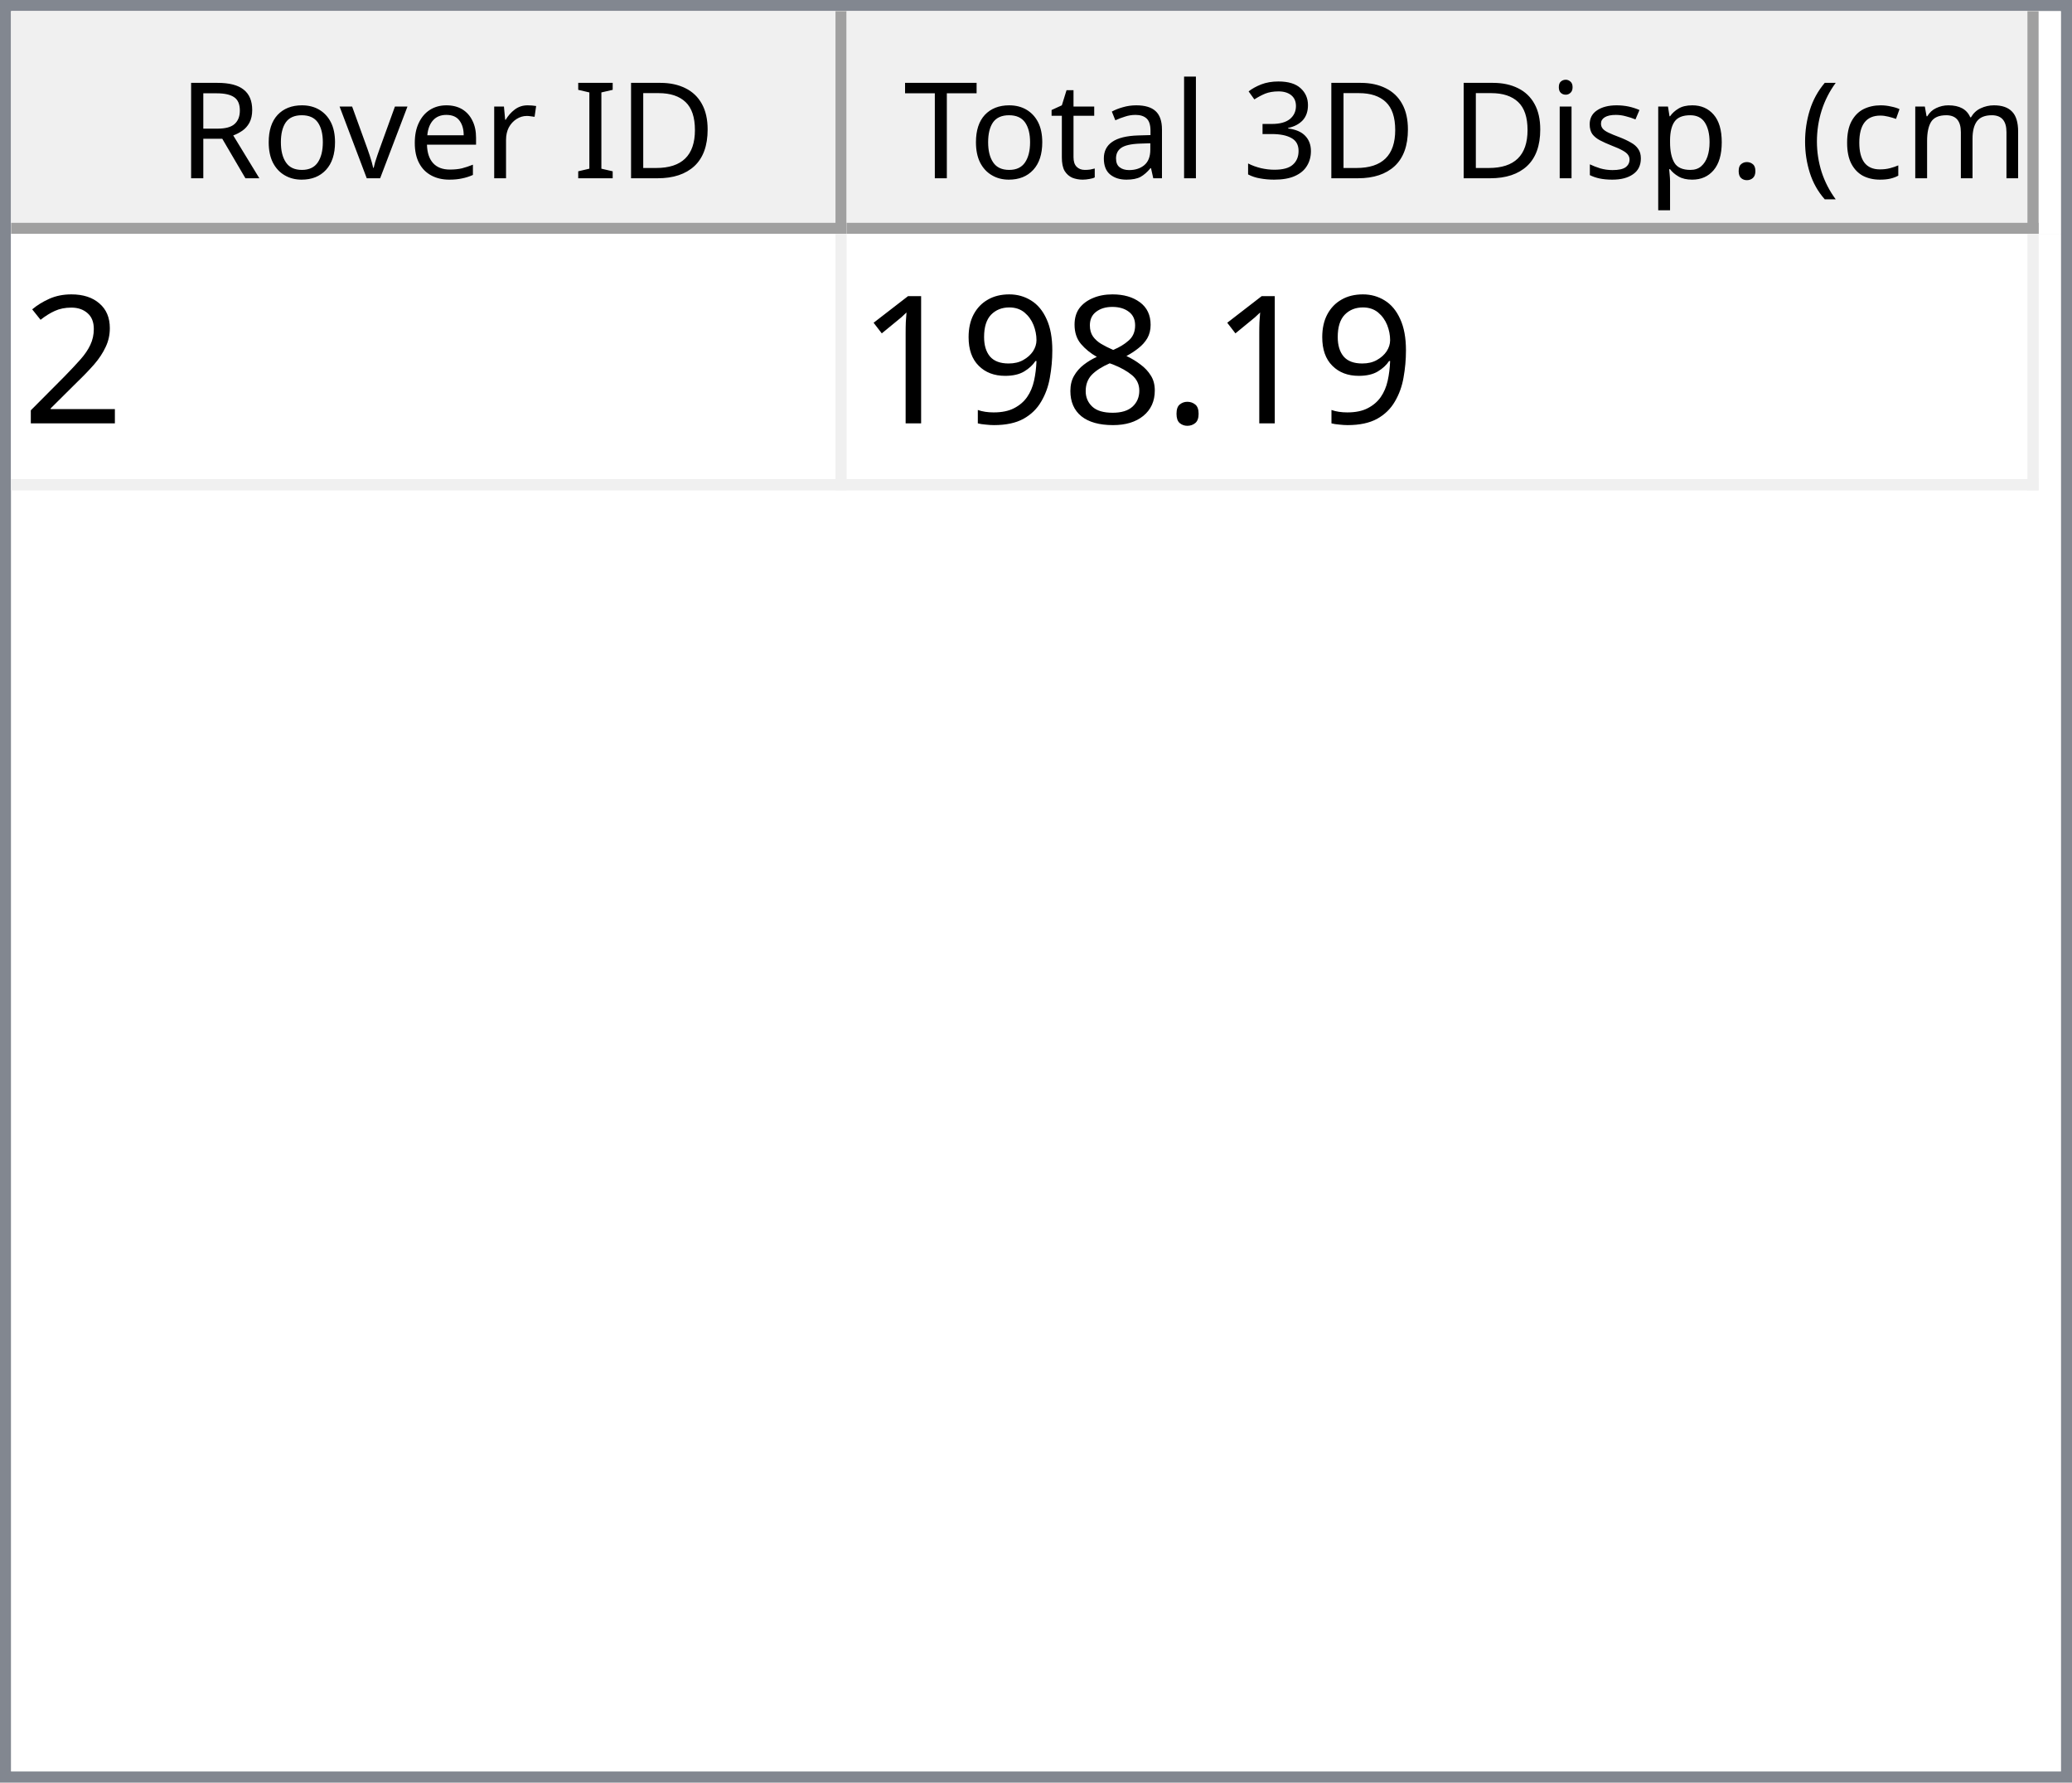
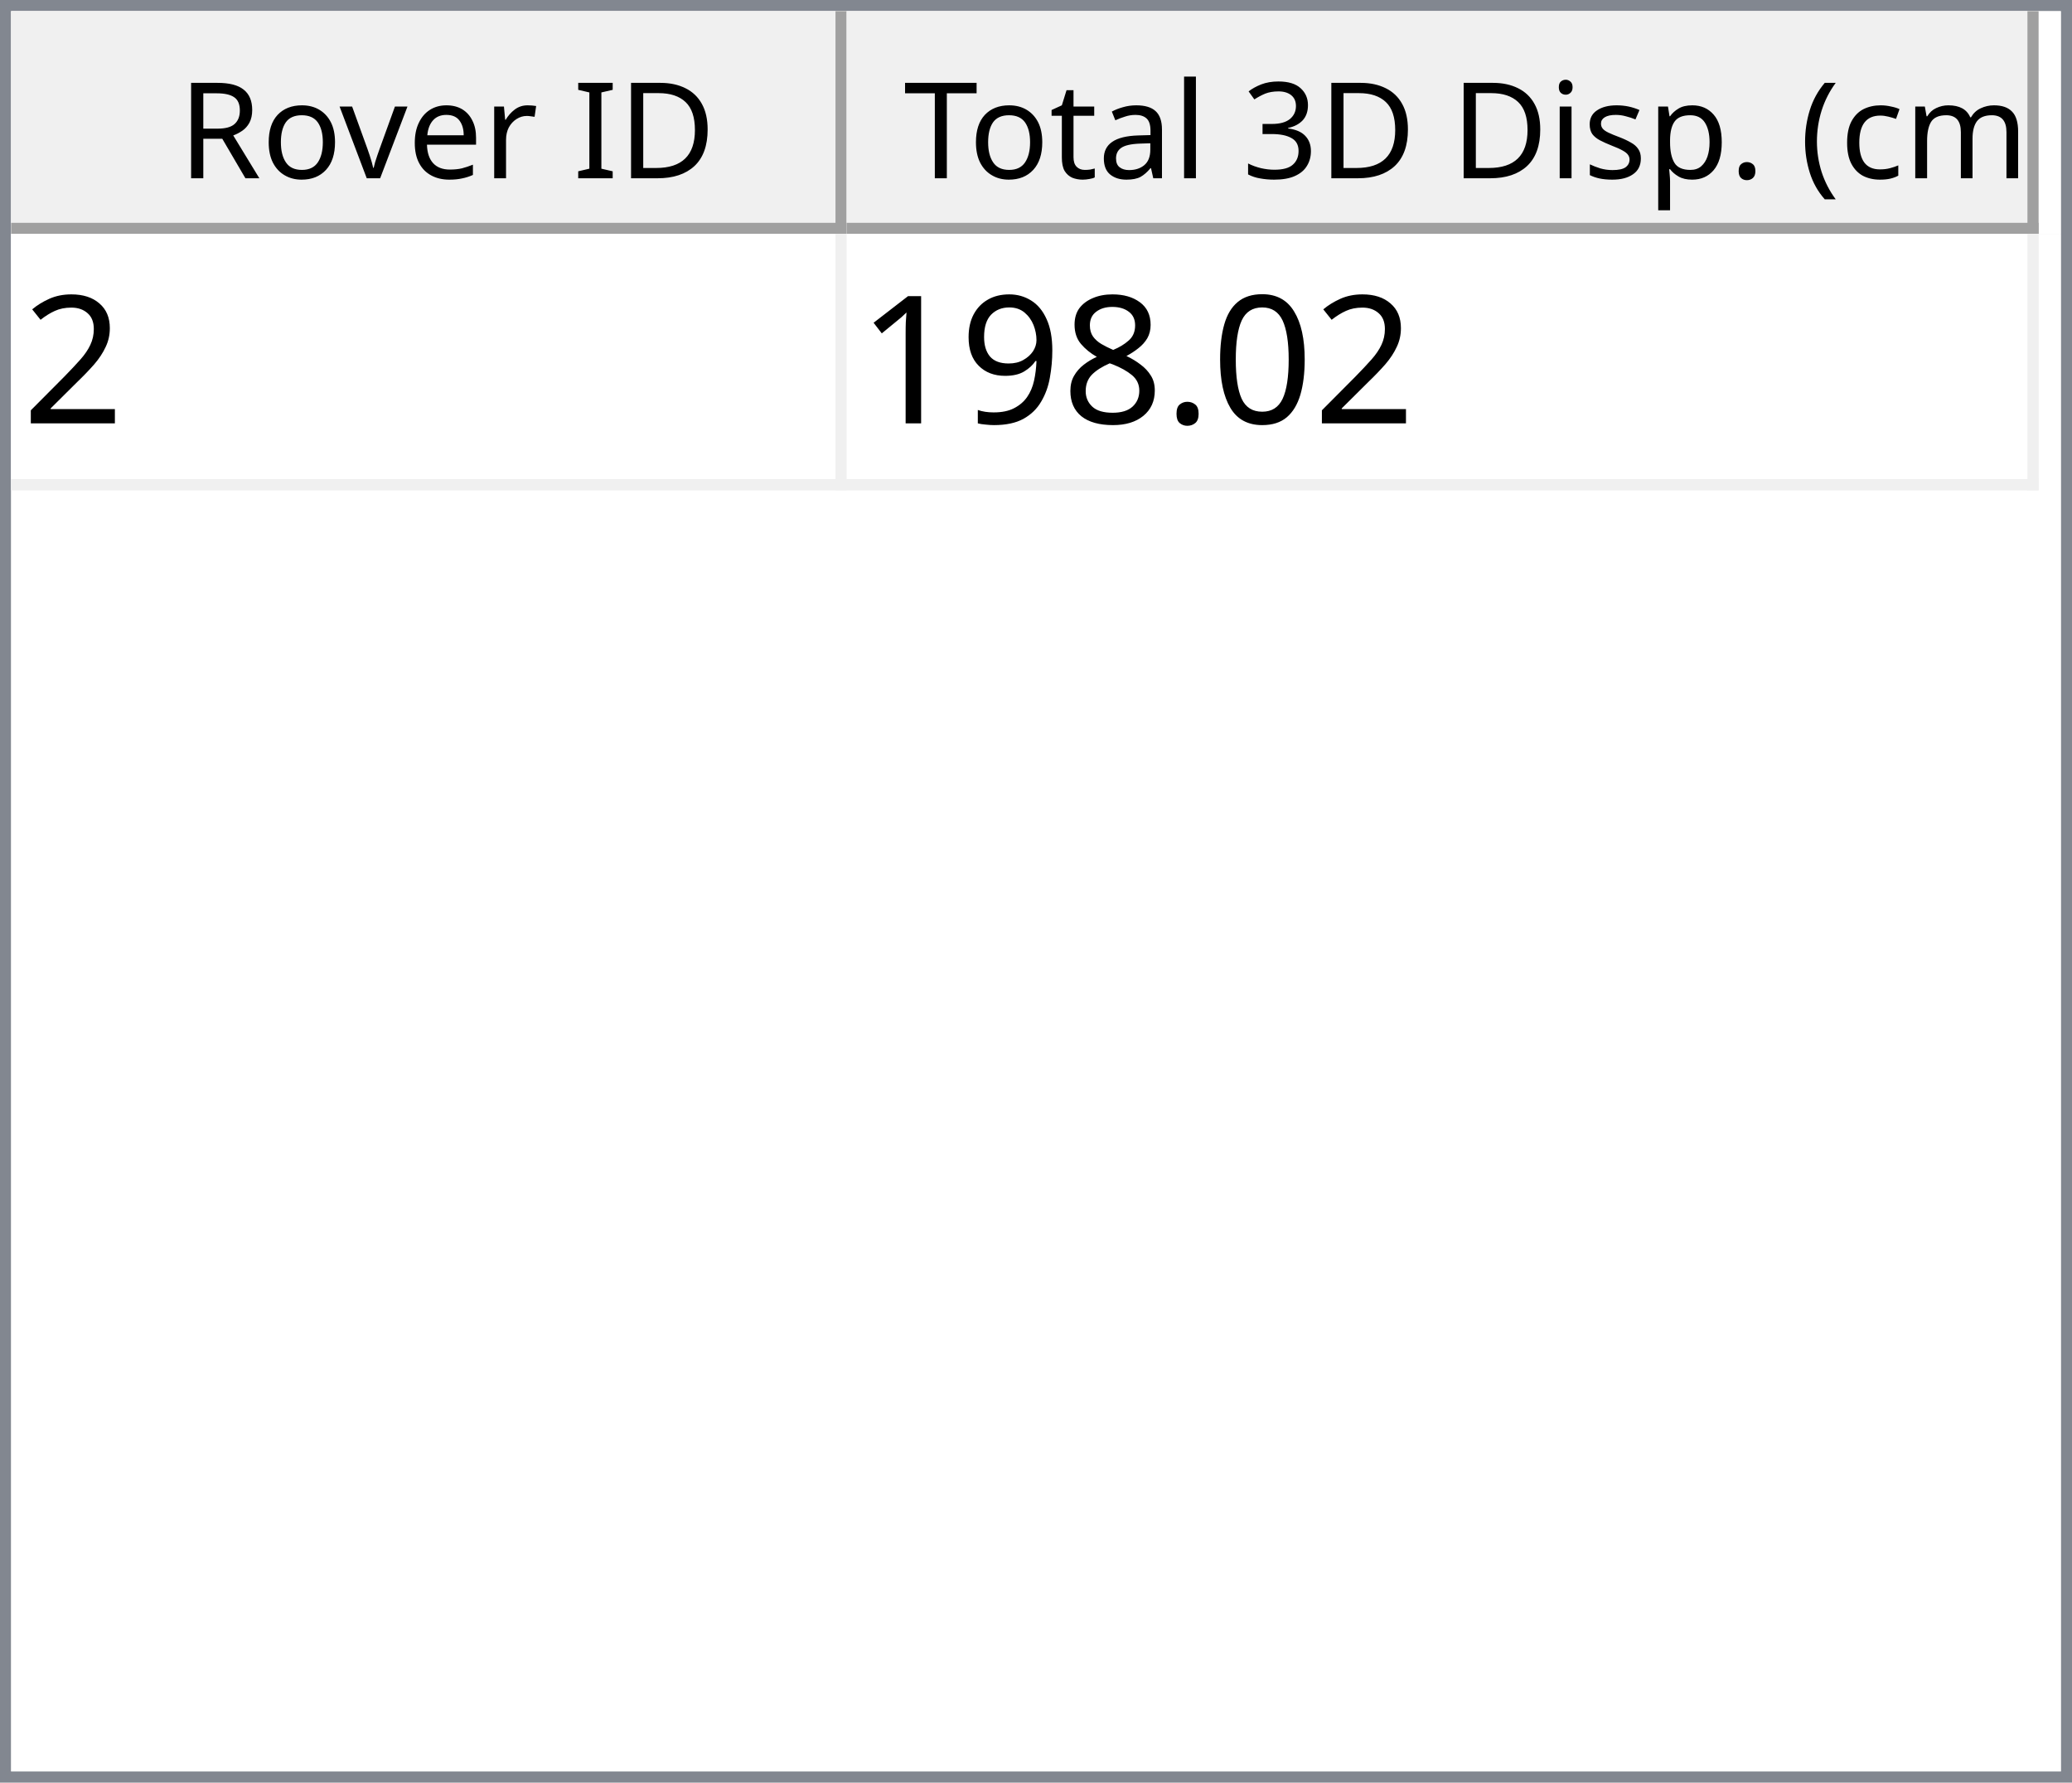
<svg xmlns="http://www.w3.org/2000/svg" style="fill-opacity:1; color-rendering:auto; color-interpolation:auto; text-rendering:auto; stroke:black; stroke-linecap:square; stroke-miterlimit:10; shape-rendering:auto; stroke-opacity:1; fill:black; stroke-dasharray:none; font-weight:normal; stroke-width:1; font-family:'Dialog'; font-style:normal; stroke-linejoin:miter; font-size:12px; stroke-dashoffset:0; image-rendering:auto;" width="186" height="160">
  <defs id="genericDefs" />
  <g>
    <defs id="defs1">
      <clipPath clipPathUnits="userSpaceOnUse" id="clipPath1">
        <path d="M0 0 L186 0 L186 160 L0 160 L0 0 Z" />
      </clipPath>
      <clipPath clipPathUnits="userSpaceOnUse" id="clipPath2">
        <path d="M0 0 L0 160 L186 160 L186 0 Z" />
      </clipPath>
      <clipPath clipPathUnits="userSpaceOnUse" id="clipPath3">
        <path d="M0 0 L0 20 L184 20 L184 0 Z" />
      </clipPath>
      <clipPath clipPathUnits="userSpaceOnUse" id="clipPath4">
        <path d="M0 0 L0 20 L75 20 L75 0 Z" />
      </clipPath>
      <clipPath clipPathUnits="userSpaceOnUse" id="clipPath5">
        <path d="M1 1 L1 19 L74 19 L74 1 Z" />
      </clipPath>
      <clipPath clipPathUnits="userSpaceOnUse" id="clipPath6">
        <path d="M0 0 L0 18 L73 18 L73 0 Z" />
      </clipPath>
      <clipPath clipPathUnits="userSpaceOnUse" id="clipPath7">
        <path d="M-0.5 -0.5 L-0.5 19.5 L74.5 19.5 L74.5 -0.5 Z" />
      </clipPath>
      <clipPath clipPathUnits="userSpaceOnUse" id="clipPath8">
        <path d="M0 0 L0 20 L107 20 L107 0 Z" />
      </clipPath>
      <clipPath clipPathUnits="userSpaceOnUse" id="clipPath9">
        <path d="M1 1 L1 19 L106 19 L106 1 Z" />
      </clipPath>
      <clipPath clipPathUnits="userSpaceOnUse" id="clipPath10">
        <path d="M0 0 L0 18 L105 18 L105 0 Z" />
      </clipPath>
      <clipPath clipPathUnits="userSpaceOnUse" id="clipPath11">
        <path d="M-0.5 -0.5 L-0.5 19.5 L106.5 19.5 L106.5 -0.5 Z" />
      </clipPath>
      <clipPath clipPathUnits="userSpaceOnUse" id="clipPath12">
        <path d="M0 0 L0 138 L184 138 L184 0 Z" />
      </clipPath>
      <clipPath clipPathUnits="userSpaceOnUse" id="clipPath13">
        <path d="M0 0 L0 23 L182 23 L182 0 Z" />
      </clipPath>
      <clipPath clipPathUnits="userSpaceOnUse" id="clipPath14">
        <path d="M-0.5 -0.5 L-0.5 22.5 L181.5 22.5 L181.5 -0.5 Z" />
      </clipPath>
      <clipPath clipPathUnits="userSpaceOnUse" id="clipPath15">
        <path d="M0 0 L0 22 L74 22 L74 0 Z" />
      </clipPath>
      <clipPath clipPathUnits="userSpaceOnUse" id="clipPath16">
        <path d="M0 0 L0 22 L106 22 L106 0 Z" />
      </clipPath>
      <font horiz-adv-x="64.551" id="font1">
        <font-face ascent="107.91" descent="25.098" units-per-em="100" style="font-style:normal; font-family:Segoe UI; font-weight:normal;" />
        <missing-glyph horiz-adv-x="64.551" d="M8.109 0 L8.109 68.266 L56.453 68.266 L56.453 0 L8.109 0 ZM15.328 7.234 L49.219 7.234 L49.219 61.031 L15.328 61.031 L15.328 7.234 Z" />
        <glyph unicode="D" horiz-adv-x="70.117" d="M9.188 0 L9.188 70.016 L28.516 70.016 Q65.531 70.016 65.531 35.891 Q65.531 19.672 55.25 9.836 Q44.969 0 27.734 0 L9.188 0 ZM17.391 62.594 L17.391 7.422 L27.828 7.422 Q41.609 7.422 49.273 14.797 Q56.938 22.172 56.938 35.688 Q56.938 62.594 28.328 62.594 L17.391 62.594 Z" />
        <glyph unicode="I" horiz-adv-x="26.611" d="M17.391 0 L9.188 0 L9.188 70.016 L17.391 70.016 L17.391 0 Z" />
        <glyph unicode=" " horiz-adv-x="27.393" d="" />
        <glyph unicode="r" horiz-adv-x="34.766" d="M34.188 41.891 Q32.078 43.5 28.125 43.5 Q23 43.5 19.555 38.672 Q16.109 33.844 16.109 25.484 L16.109 0 L8.109 0 L8.109 50 L16.109 50 L16.109 39.703 L16.312 39.703 Q18.016 44.969 21.531 47.922 Q25.047 50.875 29.391 50.875 Q32.516 50.875 34.188 50.203 L34.188 41.891 Z" />
        <glyph unicode="e" horiz-adv-x="52.295" d="M48.297 23 L12.984 23 Q13.188 14.656 17.484 10.109 Q21.781 5.562 29.297 5.562 Q37.75 5.562 44.828 11.141 L44.828 3.609 Q38.234 -1.172 27.391 -1.172 Q16.797 -1.172 10.742 5.641 Q4.688 12.453 4.688 24.812 Q4.688 36.469 11.305 43.82 Q17.922 51.172 27.734 51.172 Q37.547 51.172 42.922 44.828 Q48.297 38.484 48.297 27.203 L48.297 23 ZM40.094 29.781 Q40.047 36.719 36.75 40.578 Q33.453 44.438 27.594 44.438 Q21.922 44.438 17.969 40.383 Q14.016 36.328 13.094 29.781 L40.094 29.781 Z" />
        <glyph unicode="v" horiz-adv-x="47.9" d="M47.406 50 L27.484 0 L19.625 0 L0.688 50 L9.469 50 L22.172 13.672 Q23.578 9.672 23.922 6.688 L24.125 6.688 Q24.609 10.453 25.688 13.484 L38.969 50 L47.406 50 Z" />
        <glyph unicode="o" horiz-adv-x="58.594" d="M29 -1.172 Q17.922 -1.172 11.305 5.836 Q4.688 12.844 4.688 24.422 Q4.688 37.016 11.57 44.094 Q18.453 51.172 30.172 51.172 Q41.359 51.172 47.633 44.289 Q53.906 37.406 53.906 25.203 Q53.906 13.234 47.141 6.031 Q40.375 -1.172 29 -1.172 ZM29.594 44.438 Q21.875 44.438 17.383 39.188 Q12.891 33.938 12.891 24.703 Q12.891 15.828 17.43 10.695 Q21.969 5.562 29.594 5.562 Q37.359 5.562 41.531 10.594 Q45.703 15.625 45.703 24.906 Q45.703 34.281 41.531 39.359 Q37.359 44.438 29.594 44.438 Z" />
        <glyph unicode="R" horiz-adv-x="59.814" d="M59.375 0 L49.609 0 L37.891 19.625 Q36.281 22.359 34.766 24.289 Q33.25 26.219 31.664 27.438 Q30.078 28.656 28.25 29.219 Q26.422 29.781 24.125 29.781 L17.391 29.781 L17.391 0 L9.188 0 L9.188 70.016 L30.078 70.016 Q34.672 70.016 38.555 68.867 Q42.438 67.719 45.289 65.375 Q48.141 63.031 49.758 59.547 Q51.375 56.062 51.375 51.375 Q51.375 47.703 50.273 44.656 Q49.172 41.609 47.148 39.211 Q45.125 36.812 42.266 35.133 Q39.406 33.453 35.844 32.516 L35.844 32.328 Q37.594 31.547 38.891 30.547 Q40.188 29.547 41.359 28.18 Q42.531 26.812 43.68 25.078 Q44.828 23.344 46.234 21.047 L59.375 0 ZM17.391 62.594 L17.391 37.203 L28.516 37.203 Q31.594 37.203 34.203 38.133 Q36.812 39.062 38.719 40.797 Q40.625 42.531 41.703 45.047 Q42.781 47.562 42.781 50.688 Q42.781 56.297 39.141 59.445 Q35.5 62.594 28.609 62.594 L17.391 62.594 Z" />
        <glyph unicode=")" horiz-adv-x="30.176" d="M8.297 -15.922 L1.172 -15.922 Q16.406 2.344 16.406 26.812 Q16.406 51.469 1.078 70.016 L8.297 70.016 Q23.531 52.156 23.531 26.703 Q23.531 1.375 8.297 -15.922 Z" />
        <glyph unicode="m" horiz-adv-x="86.133" d="M79.109 0 L71.094 0 L71.094 28.719 Q71.094 37.016 68.531 40.727 Q65.969 44.438 59.906 44.438 Q54.781 44.438 51.195 39.75 Q47.609 35.062 47.609 28.516 L47.609 0 L39.594 0 L39.594 29.688 Q39.594 44.438 28.219 44.438 Q22.953 44.438 19.531 40.016 Q16.109 35.594 16.109 28.516 L16.109 0 L8.109 0 L8.109 50 L16.109 50 L16.109 42.094 L16.312 42.094 Q21.625 51.172 31.844 51.172 Q36.969 51.172 40.773 48.312 Q44.578 45.453 46 40.828 Q51.562 51.172 62.594 51.172 Q79.109 51.172 79.109 30.812 L79.109 0 Z" />
        <glyph unicode="c" horiz-adv-x="46.191" d="M42.188 2.297 Q36.422 -1.172 28.516 -1.172 Q17.828 -1.172 11.258 5.789 Q4.688 12.75 4.688 23.828 Q4.688 36.188 11.766 43.68 Q18.844 51.172 30.672 51.172 Q37.25 51.172 42.281 48.734 L42.281 40.531 Q36.719 44.438 30.375 44.438 Q22.703 44.438 17.797 38.945 Q12.891 33.453 12.891 24.516 Q12.891 15.719 17.508 10.641 Q22.125 5.562 29.891 5.562 Q36.422 5.562 42.188 9.906 L42.188 2.297 Z" />
        <glyph unicode="(" horiz-adv-x="30.176" d="M29.109 -15.922 L21.969 -15.922 Q6.844 1.375 6.844 26.703 Q6.844 52.156 21.969 70.016 L29.203 70.016 Q13.875 51.469 13.875 26.812 Q13.875 2.344 29.109 -15.922 Z" />
        <glyph unicode="." horiz-adv-x="21.68" d="M10.891 -1.078 Q8.641 -1.078 7.055 0.539 Q5.469 2.156 5.469 4.391 Q5.469 6.641 7.055 8.273 Q8.641 9.906 10.891 9.906 Q13.188 9.906 14.797 8.273 Q16.406 6.641 16.406 4.391 Q16.406 2.156 14.797 0.539 Q13.188 -1.078 10.891 -1.078 Z" />
        <glyph unicode="p" horiz-adv-x="58.789" d="M16.312 7.234 L16.109 7.234 L16.109 -23 L8.109 -23 L8.109 50 L16.109 50 L16.109 41.219 L16.312 41.219 Q22.219 51.172 33.594 51.172 Q43.266 51.172 48.688 44.461 Q54.109 37.75 54.109 26.469 Q54.109 13.922 48 6.375 Q41.891 -1.172 31.297 -1.172 Q21.578 -1.172 16.312 7.234 ZM16.109 27.391 L16.109 20.406 Q16.109 14.203 20.141 9.883 Q24.172 5.562 30.375 5.562 Q37.641 5.562 41.773 11.133 Q45.906 16.703 45.906 26.609 Q45.906 34.969 42.047 39.703 Q38.188 44.438 31.594 44.438 Q24.609 44.438 20.359 39.578 Q16.109 34.719 16.109 27.391 Z" />
        <glyph unicode="s" horiz-adv-x="42.432" d="M5.078 1.812 L5.078 10.406 Q11.625 5.562 19.484 5.562 Q30.031 5.562 30.031 12.594 Q30.031 14.594 29.125 15.992 Q28.219 17.391 26.68 18.461 Q25.141 19.531 23.07 20.383 Q21 21.234 18.609 22.172 Q15.281 23.484 12.766 24.828 Q10.25 26.172 8.57 27.859 Q6.891 29.547 6.031 31.695 Q5.172 33.844 5.172 36.719 Q5.172 40.234 6.789 42.945 Q8.406 45.656 11.086 47.484 Q13.766 49.312 17.211 50.242 Q20.656 51.172 24.312 51.172 Q30.812 51.172 35.938 48.922 L35.938 40.828 Q30.422 44.438 23.25 44.438 Q21 44.438 19.195 43.922 Q17.391 43.406 16.094 42.477 Q14.797 41.547 14.086 40.258 Q13.375 38.969 13.375 37.406 Q13.375 35.453 14.086 34.133 Q14.797 32.812 16.164 31.789 Q17.531 30.766 19.484 29.938 Q21.438 29.109 23.922 28.125 Q27.25 26.859 29.883 25.516 Q32.516 24.172 34.375 22.484 Q36.234 20.797 37.234 18.602 Q38.234 16.406 38.234 13.375 Q38.234 9.672 36.602 6.938 Q34.969 4.203 32.234 2.398 Q29.5 0.594 25.93 -0.289 Q22.359 -1.172 18.453 -1.172 Q10.75 -1.172 5.078 1.812 Z" />
        <glyph unicode="i" horiz-adv-x="24.219" d="M12.203 62.703 Q10.062 62.703 8.547 64.164 Q7.031 65.625 7.031 67.875 Q7.031 70.125 8.547 71.609 Q10.062 73.094 12.203 73.094 Q14.406 73.094 15.945 71.609 Q17.484 70.125 17.484 67.875 Q17.484 65.719 15.945 64.211 Q14.406 62.703 12.203 62.703 ZM16.109 0 L8.109 0 L8.109 50 L16.109 50 L16.109 0 Z" />
        <glyph unicode="3" horiz-adv-x="53.906" d="M46.531 19.828 Q46.531 15.094 44.75 11.211 Q42.969 7.328 39.719 4.57 Q36.469 1.812 31.93 0.297 Q27.391 -1.219 21.922 -1.219 Q11.922 -1.219 6 2.594 L6 11.188 Q13.094 5.609 22.219 5.609 Q25.875 5.609 28.828 6.539 Q31.781 7.469 33.906 9.227 Q36.031 10.984 37.18 13.477 Q38.328 15.969 38.328 19.094 Q38.328 32.812 18.797 32.812 L12.984 32.812 L12.984 39.594 L18.5 39.594 Q35.797 39.594 35.797 52.484 Q35.797 64.406 22.609 64.406 Q15.188 64.406 8.688 59.422 L8.688 67.188 Q15.375 71.188 24.609 71.188 Q29 71.188 32.57 69.969 Q36.141 68.75 38.68 66.555 Q41.219 64.359 42.609 61.281 Q44 58.203 44 54.5 Q44 40.672 30.031 36.719 L30.031 36.531 Q33.594 36.141 36.625 34.797 Q39.656 33.453 41.852 31.305 Q44.047 29.156 45.289 26.25 Q46.531 23.344 46.531 19.828 Z" />
        <glyph unicode="l" horiz-adv-x="24.219" d="M16.109 0 L8.109 0 L8.109 74.031 L16.109 74.031 L16.109 0 Z" />
        <glyph unicode="a" horiz-adv-x="50.879" d="M43.891 0 L35.891 0 L35.891 7.812 L35.688 7.812 Q30.469 -1.172 20.312 -1.172 Q12.844 -1.172 8.617 2.781 Q4.391 6.734 4.391 13.281 Q4.391 27.297 20.906 29.594 L35.891 31.688 Q35.891 44.438 25.594 44.438 Q16.547 44.438 9.281 38.281 L9.281 46.484 Q16.656 51.172 26.266 51.172 Q43.891 51.172 43.891 32.516 L43.891 0 ZM35.891 25.297 L23.828 23.641 Q18.266 22.859 15.43 20.875 Q12.594 18.891 12.594 13.875 Q12.594 10.203 15.211 7.883 Q17.828 5.562 22.172 5.562 Q28.125 5.562 32.008 9.742 Q35.891 13.922 35.891 20.312 L35.891 25.297 Z" />
        <glyph unicode="t" horiz-adv-x="33.887" d="M31.297 0.484 Q28.469 -1.078 23.828 -1.078 Q10.688 -1.078 10.688 13.578 L10.688 43.172 L2.094 43.172 L2.094 50 L10.688 50 L10.688 62.203 L18.703 64.797 L18.703 50 L31.297 50 L31.297 43.172 L18.703 43.172 L18.703 14.984 Q18.703 9.969 20.414 7.82 Q22.125 5.672 26.078 5.672 Q29.109 5.672 31.297 7.328 L31.297 0.484 Z" />
        <glyph unicode="T" horiz-adv-x="52.393" d="M50.594 62.594 L30.375 62.594 L30.375 0 L22.172 0 L22.172 62.594 L2 62.594 L2 70.016 L50.594 70.016 L50.594 62.594 Z" />
      </font>
      <font horiz-adv-x="75.0" id="font2">
        <font-face ascent="100.537" descent="21.973" units-per-em="100" style="font-style:normal; font-family:sans-serif; font-weight:normal;" />
        <missing-glyph horiz-adv-x="75.0" d="M12.5 0 L12.5 62.5 L62.5 62.5 L62.5 0 L12.5 0 ZM14.062 1.562 L60.938 1.562 L60.938 60.938 L14.062 60.938 L14.062 1.562 Z" />
        <glyph unicode="2" horiz-adv-x="55.615" d="M50.344 8.453 L50.344 0 L3.031 0 Q2.938 3.172 4.047 6.109 Q5.859 10.938 9.836 15.625 Q13.812 20.312 21.344 26.469 Q33.016 36.031 37.117 41.625 Q41.219 47.219 41.219 52.203 Q41.219 57.422 37.477 61.008 Q33.734 64.594 27.734 64.594 Q21.391 64.594 17.578 60.789 Q13.766 56.984 13.719 50.25 L4.688 51.172 Q5.609 61.281 11.664 66.578 Q17.719 71.875 27.938 71.875 Q38.234 71.875 44.242 66.164 Q50.25 60.453 50.25 52 Q50.25 47.703 48.492 43.555 Q46.734 39.406 42.656 34.812 Q38.578 30.219 29.109 22.219 Q21.188 15.578 18.945 13.211 Q16.703 10.844 15.234 8.453 L50.344 8.453 Z" />
+         <glyph unicode="0" horiz-adv-x="55.615" d="M4.156 35.297 Q4.156 48 6.766 55.742 Q9.375 63.484 14.523 67.68 Q19.672 71.875 27.484 71.875 Q33.25 71.875 37.594 69.555 Q41.938 67.234 44.773 62.867 Q47.609 58.5 49.219 52.227 Q50.828 45.953 50.828 35.297 Q50.828 22.703 48.242 14.969 Q45.656 7.234 40.508 3.008 Q35.359 -1.219 27.484 -1.219 Q17.141 -1.219 11.234 6.203 Q4.156 15.141 4.156 35.297 ZM13.188 35.297 Q13.188 17.672 17.312 11.836 Q21.438 6 27.484 6 Q33.547 6 37.672 11.859 Q41.797 17.719 41.797 35.297 Q41.797 52.984 37.672 58.789 Q33.547 64.594 27.391 64.594 Q21.344 64.594 17.719 59.469 Q13.188 52.938 13.188 35.297 Z" />
        <glyph unicode="." horiz-adv-x="27.783" d="M9.078 0 L9.078 10.016 L19.094 10.016 L19.094 0 L9.078 0 Z" />
        <glyph unicode="8" horiz-adv-x="55.615" d="M17.672 38.812 Q12.203 40.828 9.57 44.539 Q6.938 48.25 6.938 53.422 Q6.938 61.234 12.555 66.555 Q18.172 71.875 27.484 71.875 Q36.859 71.875 42.578 66.43 Q48.297 60.984 48.297 53.172 Q48.297 48.188 45.68 44.508 Q43.062 40.828 37.75 38.812 Q44.344 36.672 47.781 31.883 Q51.219 27.094 51.219 20.453 Q51.219 11.281 44.727 5.031 Q38.234 -1.219 27.641 -1.219 Q17.047 -1.219 10.547 5.055 Q4.047 11.328 4.047 20.703 Q4.047 27.688 7.594 32.398 Q11.141 37.109 17.672 38.812 ZM15.922 53.719 Q15.922 48.641 19.195 45.414 Q22.469 42.188 27.688 42.188 Q32.766 42.188 36.016 45.383 Q39.266 48.578 39.266 53.219 Q39.266 58.062 35.914 61.359 Q32.562 64.656 27.594 64.656 Q22.562 64.656 19.242 61.43 Q15.922 58.203 15.922 53.719 ZM13.094 20.656 Q13.094 16.891 14.875 13.375 Q16.656 9.859 20.172 7.93 Q23.688 6 27.734 6 Q34.031 6 38.133 10.055 Q42.234 14.109 42.234 20.359 Q42.234 26.703 38.016 30.859 Q33.797 35.016 27.438 35.016 Q21.234 35.016 17.164 30.914 Q13.094 26.812 13.094 20.656 Z" />
        <glyph unicode="9" horiz-adv-x="55.615" d="M5.469 16.547 L13.922 17.328 Q14.984 11.375 18.016 8.688 Q21.047 6 25.781 6 Q29.828 6 32.883 7.859 Q35.938 9.719 37.891 12.82 Q39.844 15.922 41.164 21.195 Q42.484 26.469 42.484 31.938 Q42.484 32.516 42.438 33.688 Q39.797 29.5 35.234 26.883 Q30.672 24.266 25.344 24.266 Q16.453 24.266 10.305 30.711 Q4.156 37.156 4.156 47.703 Q4.156 58.594 10.578 65.234 Q17 71.875 26.656 71.875 Q33.641 71.875 39.43 68.117 Q45.219 64.359 48.219 57.398 Q51.219 50.438 51.219 37.25 Q51.219 23.531 48.242 15.406 Q45.266 7.281 39.383 3.031 Q33.5 -1.219 25.594 -1.219 Q17.188 -1.219 11.867 3.445 Q6.547 8.109 5.469 16.547 ZM41.453 48.141 Q41.453 55.719 37.43 60.156 Q33.406 64.594 27.734 64.594 Q21.875 64.594 17.531 59.812 Q13.188 55.031 13.188 47.406 Q13.188 40.578 17.312 36.305 Q21.438 32.031 27.484 32.031 Q33.594 32.031 37.523 36.305 Q41.453 40.578 41.453 48.141 Z" />
        <glyph unicode="1" horiz-adv-x="55.615" d="M37.25 0 L28.469 0 L28.469 56 Q25.297 52.984 20.141 49.953 Q14.984 46.922 10.891 45.406 L10.891 53.906 Q18.266 57.375 23.781 62.305 Q29.297 67.234 31.594 71.875 L37.25 71.875 L37.25 0 Z" />
      </font>
    </defs>
    <g style="fill:white; stroke:white;">
      <rect x="0" y="0" width="186" style="clip-path:url(#clipPath1); stroke:none;" height="160" />
    </g>
    <g style="fill:white; text-rendering:optimizeSpeed; color-rendering:optimizeSpeed; image-rendering:optimizeSpeed; shape-rendering:crispEdges; stroke:white; color-interpolation:sRGB;">
      <rect x="0" width="186" height="160" y="0" style="stroke:none;" />
      <path style="stroke:none;" d="M0 160 L186 160 L186 0 L0 0 Z" />
    </g>
    <g style="fill:rgb(240,240,240); font-family:'Segoe UI'; stroke:rgb(240,240,240);">
      <rect x="0" y="0" width="186" style="clip-path:url(#clipPath2); stroke:none;" height="160" />
    </g>
    <g style="fill:rgb(130,135,144); font-family:'Segoe UI'; stroke:rgb(130,135,144);">
      <path d="M0 0 L186 0 L186 160 L0 160 L0 0 ZM1 1 L185 1 L185 159 L1 159 L1 1 Z" style="fill-rule:evenodd; clip-path:url(#clipPath2); stroke:none;" />
    </g>
    <g style="fill:white; font-family:'Segoe UI'; stroke:white;" transform="translate(1,1)">
      <rect x="0" y="0" width="184" style="clip-path:url(#clipPath3); stroke:none;" height="20" />
    </g>
    <g style="fill:rgb(240,240,240); font-family:'Segoe UI'; stroke:rgb(240,240,240);" transform="translate(1,1)">
      <rect x="0" y="0" width="75" style="clip-path:url(#clipPath4); stroke:none;" height="20" />
    </g>
    <g style="font-family:'Segoe UI';" transform="translate(2,2)">
      <text x="14" xml:space="preserve" y="14" style="clip-path:url(#clipPath6); stroke:none;">Rover ID</text>
    </g>
    <g style="fill:rgb(160,160,160); font-family:'Segoe UI'; stroke:rgb(160,160,160); stroke-linejoin:bevel;" transform="translate(1.5,1.5)">
      <line x1="74" x2="74" y1="0" style="fill:none; clip-path:url(#clipPath7);" y2="19" />
    </g>
    <g style="fill:rgb(160,160,160); font-family:'Segoe UI'; stroke:rgb(160,160,160); stroke-linejoin:bevel;" transform="matrix(1,0,0,1,1,1) translate(0.5,0.5)">
      <line x1="0" x2="74" y1="19" style="fill:none; clip-path:url(#clipPath7);" y2="19" />
    </g>
    <g style="fill:rgb(240,240,240); font-family:'Segoe UI'; stroke:rgb(240,240,240);" transform="translate(76,1)">
      <rect x="0" y="0" width="107" style="clip-path:url(#clipPath8); stroke:none;" height="20" />
    </g>
    <g style="font-family:'Segoe UI';" transform="translate(77,2)">
      <text x="1" xml:space="preserve" y="14" style="clip-path:url(#clipPath10); stroke:none;"> Total 3D Disp. (cm)</text>
    </g>
    <g style="fill:rgb(160,160,160); font-family:'Segoe UI'; stroke:rgb(160,160,160); stroke-linejoin:bevel;" transform="translate(76.5,1.5)">
      <line x1="106" x2="106" y1="0" style="fill:none; clip-path:url(#clipPath11);" y2="19" />
    </g>
    <g style="fill:rgb(160,160,160); font-family:'Segoe UI'; stroke:rgb(160,160,160); stroke-linejoin:bevel;" transform="matrix(1,0,0,1,76,1) translate(0.5,0.5)">
      <line x1="0" x2="106" y1="19" style="fill:none; clip-path:url(#clipPath11);" y2="19" />
    </g>
    <g style="fill:white; font-family:'Segoe UI'; stroke:white;" transform="translate(1,21)">
      <rect x="0" y="0" width="184" style="clip-path:url(#clipPath12); stroke:none;" height="138" />
    </g>
    <g style="fill:rgb(240,240,240); font-size:16px; font-family:sans-serif; stroke:rgb(240,240,240);" transform="translate(1,21)">
      <rect x="0" y="0" width="182" style="clip-path:url(#clipPath13); stroke:none;" height="23" />
      <line transform="translate(0.5,0.5)" x1="0" x2="181" y1="22" style="clip-path:url(#clipPath14); fill:none; stroke-linejoin:bevel;" y2="22" />
    </g>
    <g transform="matrix(1,0,0,1,1,21) translate(0.5,0.5)" style="fill:rgb(240,240,240); font-size:16px; font-family:sans-serif; stroke:rgb(240,240,240); stroke-linejoin:bevel;">
      <line x1="74" x2="74" y1="0" style="fill:none; clip-path:url(#clipPath14);" y2="22" />
    </g>
    <g transform="matrix(1,0,0,1,1,21) translate(0.5,0.5)" style="fill:rgb(240,240,240); font-size:16px; font-family:sans-serif; stroke:rgb(240,240,240); stroke-linejoin:bevel;">
      <line x1="181" x2="181" y1="0" style="fill:none; clip-path:url(#clipPath14);" y2="22" />
    </g>
    <g style="fill:white; font-size:16px; font-family:sans-serif; stroke:white;" transform="matrix(1,0,0,1,1,21)">
      <rect x="0" y="0" width="74" style="clip-path:url(#clipPath15); stroke:none;" height="22" />
      <text x="1" y="17" style="fill:black; clip-path:url(#clipPath15); stroke:none;" xml:space="preserve">2</text>
    </g>
    <g style="fill:white; font-size:16px; font-family:sans-serif; stroke:white;" transform="matrix(1,0,0,1,1,21) translate(75,0)">
      <rect x="0" y="0" width="106" style="clip-path:url(#clipPath16); stroke:none;" height="22" />
-       <text x="1" y="17" style="fill:black; clip-path:url(#clipPath16); stroke:none;" xml:space="preserve">198.19</text>
+       <text x="1" y="17" style="fill:black; clip-path:url(#clipPath16); stroke:none;" xml:space="preserve">198.02</text>
    </g>
  </g>
</svg>
